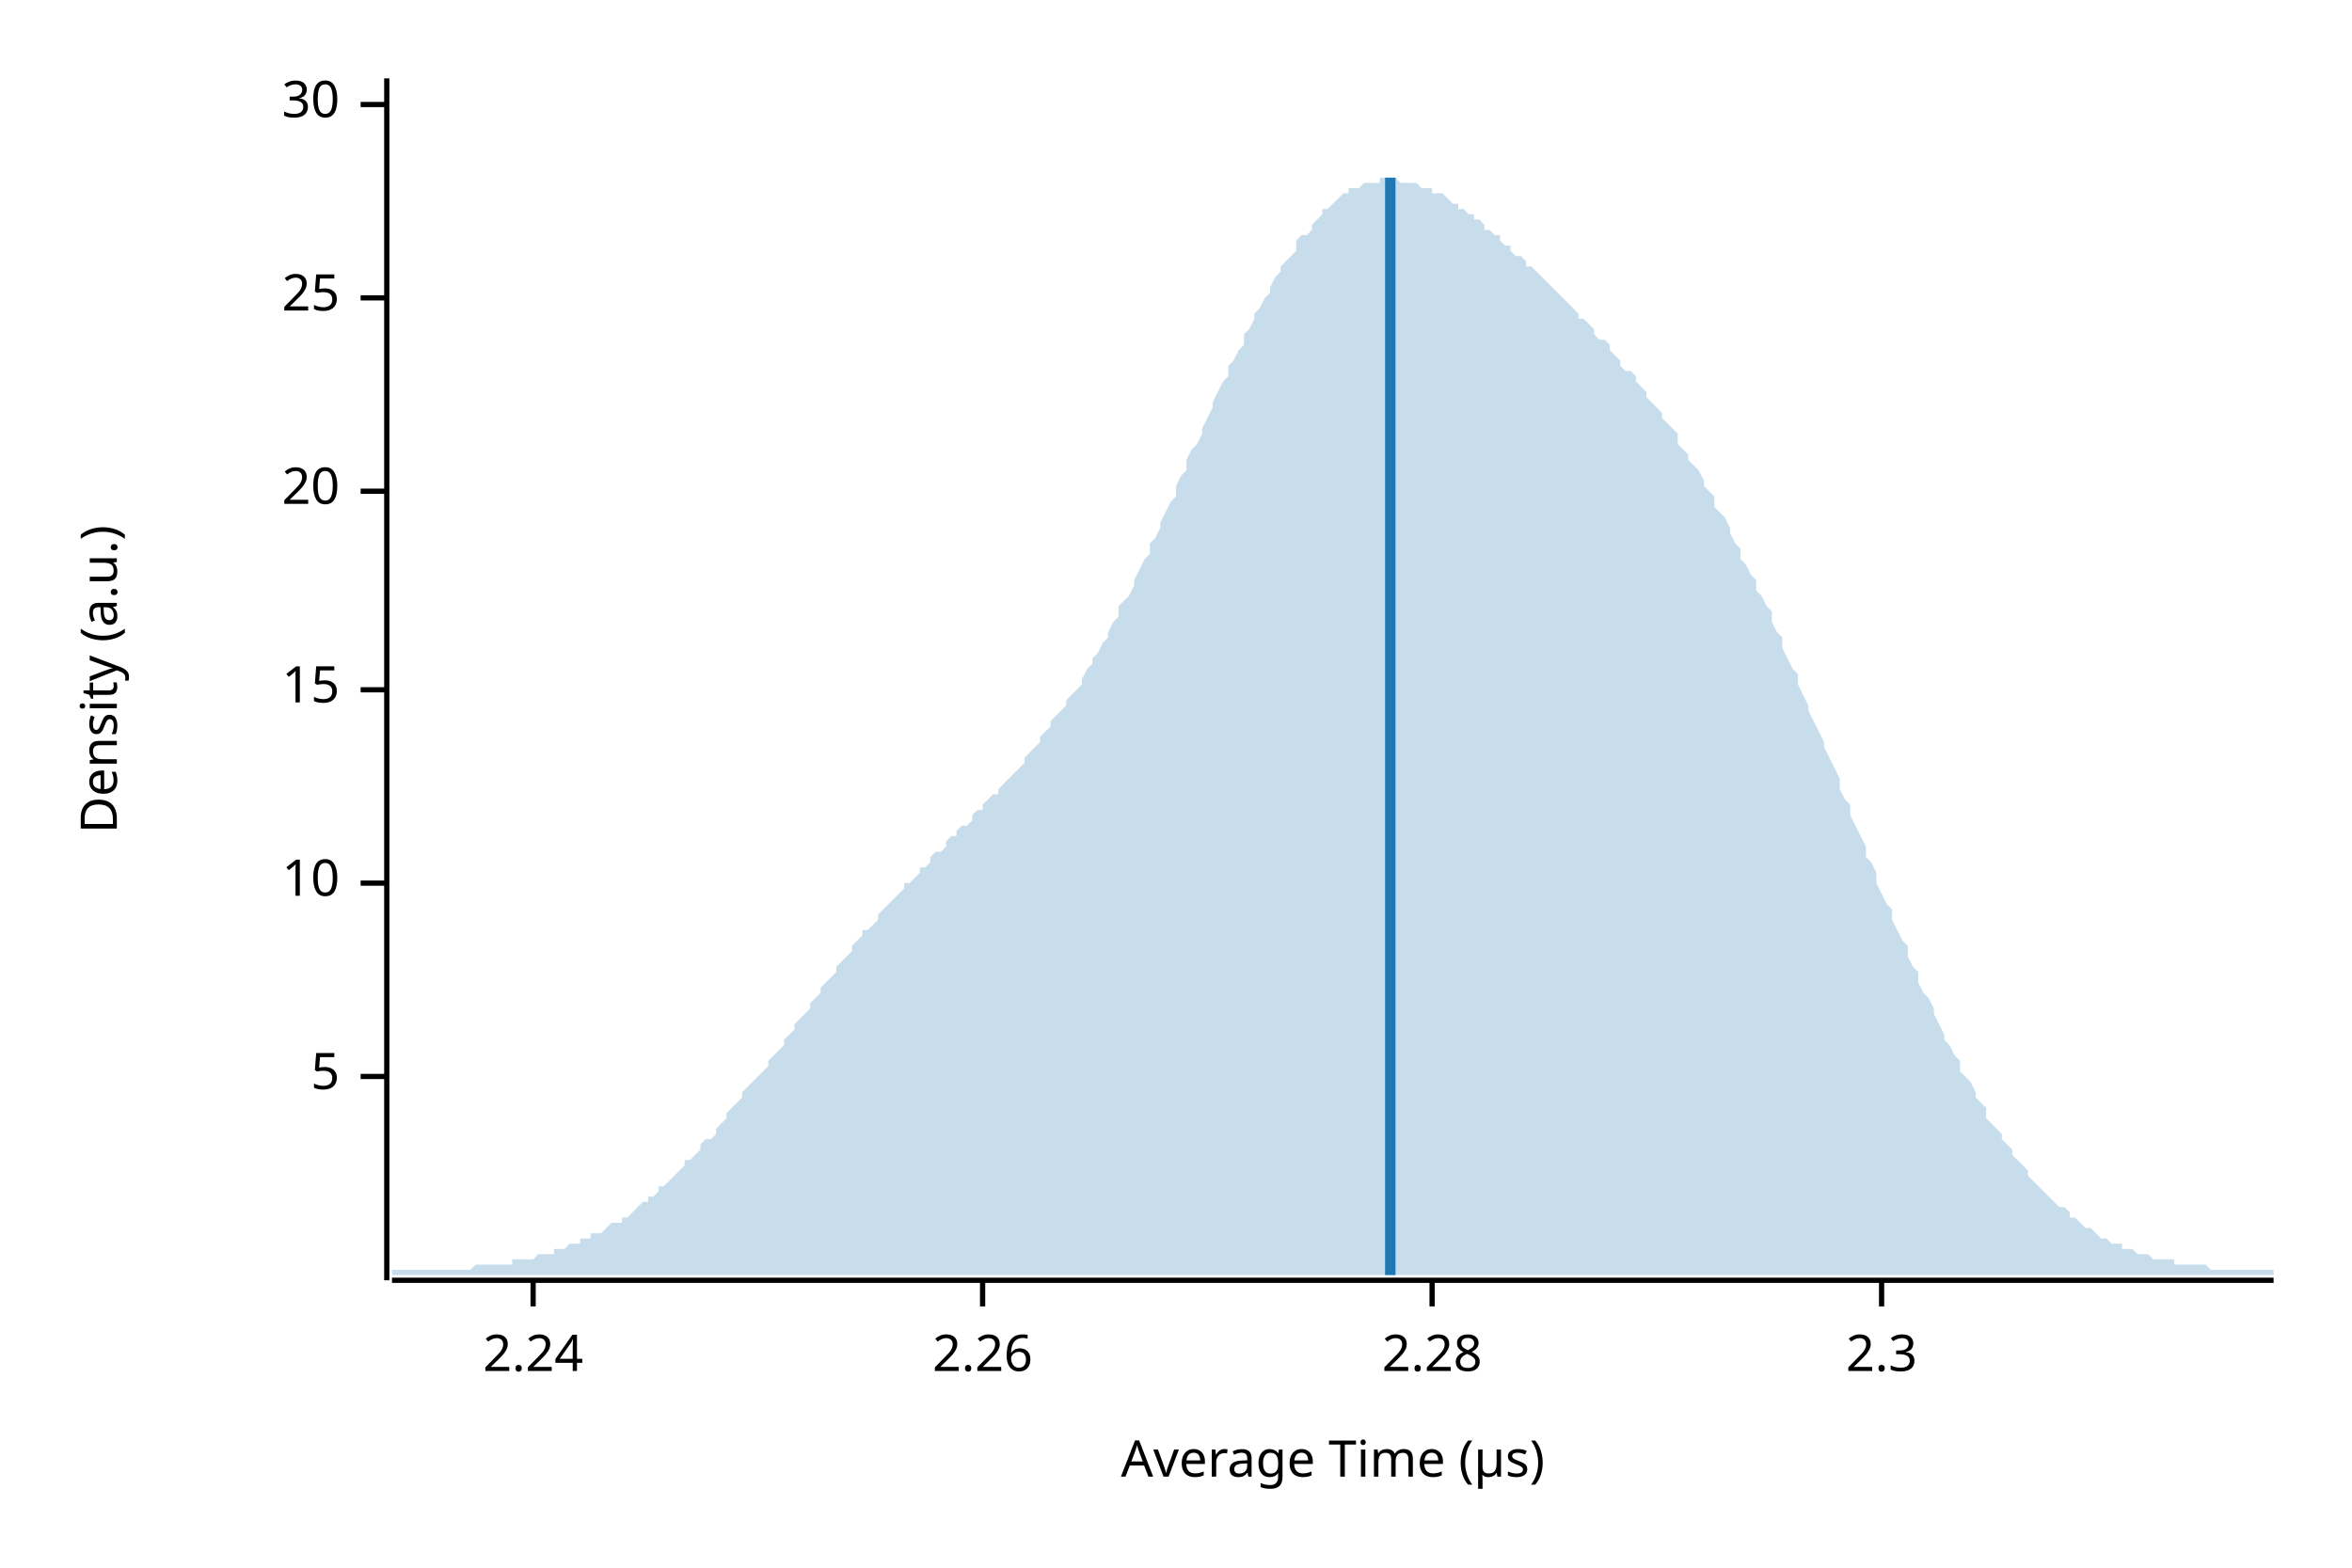
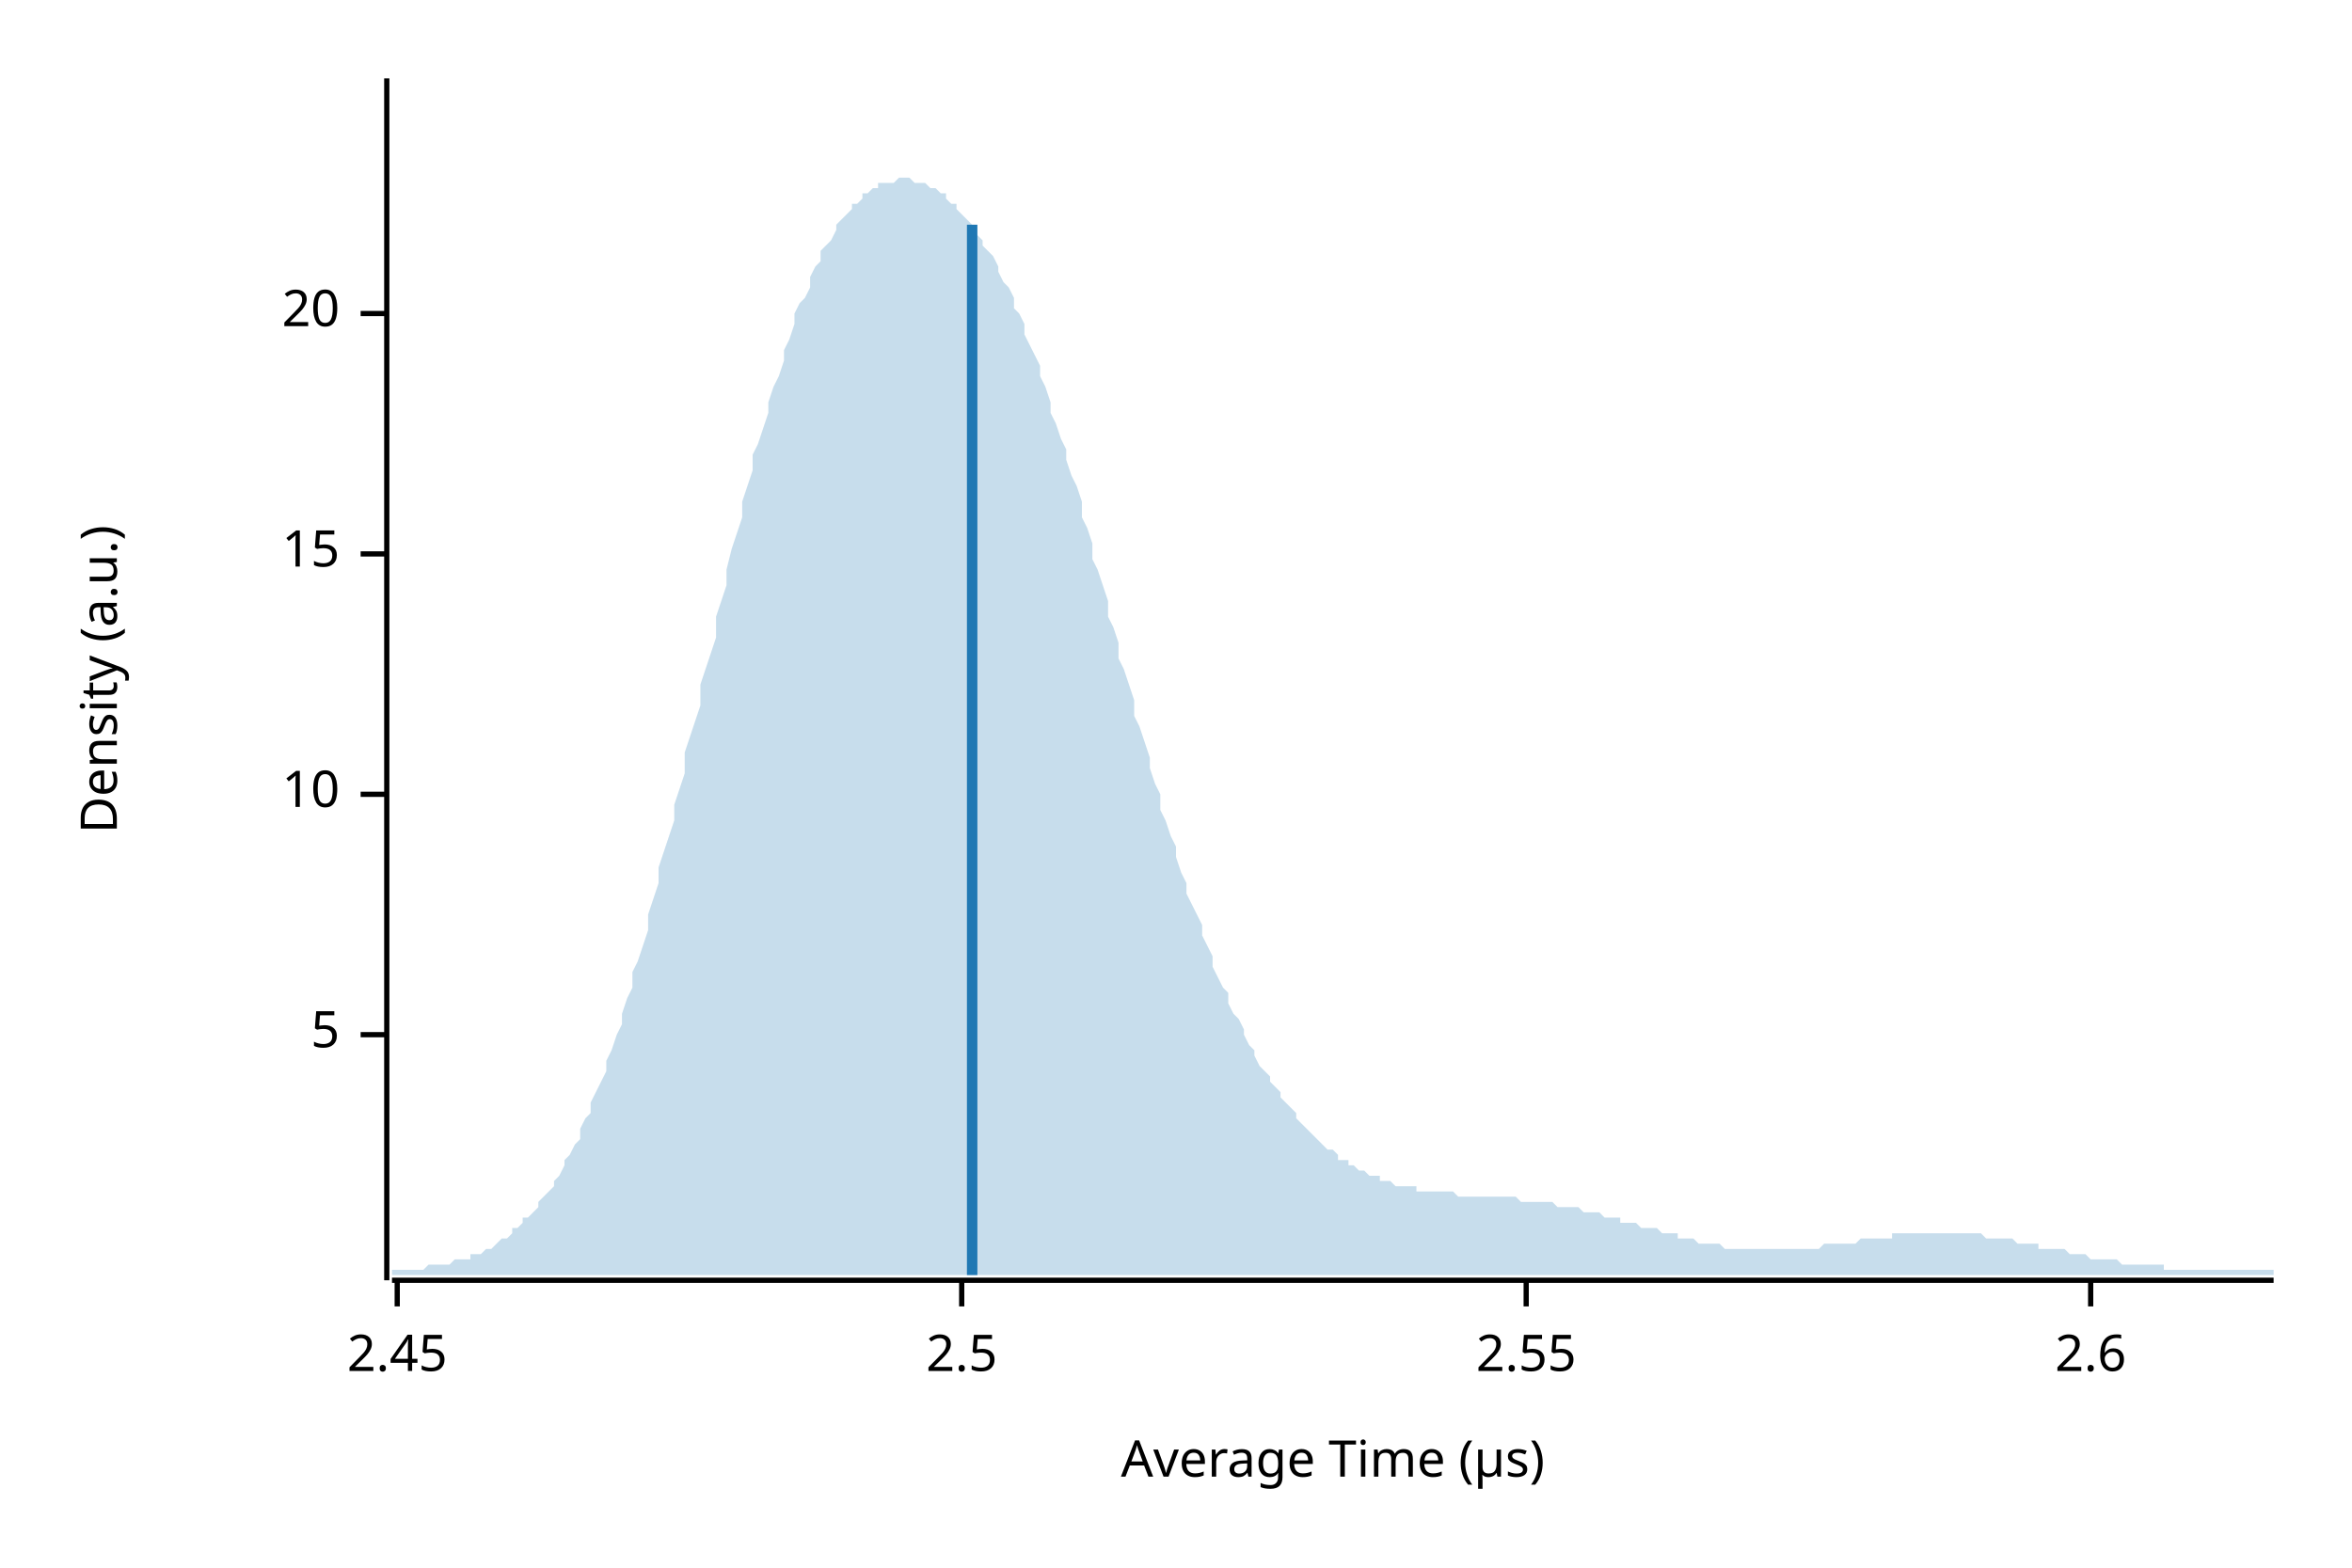
<svg xmlns="http://www.w3.org/2000/svg" width="450" height="300" viewBox="0 0 450 300">
  <text x="15" y="130" dy="0.76em" text-anchor="middle" font-family="sans-serif" font-size="9.677" opacity="1" fill="#000000" transform="rotate(270, 15, 130)">
Density (a.u.)
</text>
  <text x="255" y="285" dy="-0.5ex" text-anchor="middle" font-family="sans-serif" font-size="9.677" opacity="1" fill="#000000">
Average Time (µs)
</text>
  <polyline fill="none" opacity="1" stroke="#000000" stroke-width="1" points="74,15 74,245 " />
-   <text x="65" y="206" dy="0.5ex" text-anchor="end" font-family="sans-serif" font-size="9.677" opacity="1" fill="#000000">
+   <text x="65" y="198" dy="0.5ex" text-anchor="end" font-family="sans-serif" font-size="9.677" opacity="1" fill="#000000">
5
</text>
-   <polyline fill="none" opacity="1" stroke="#000000" stroke-width="1" points="69,206 74,206 " />
-   <text x="65" y="169" dy="0.5ex" text-anchor="end" font-family="sans-serif" font-size="9.677" opacity="1" fill="#000000">
+   <polyline fill="none" opacity="1" stroke="#000000" stroke-width="1" points="69,198 74,198 " />
+   <text x="65" y="152" dy="0.5ex" text-anchor="end" font-family="sans-serif" font-size="9.677" opacity="1" fill="#000000">
10
</text>
-   <polyline fill="none" opacity="1" stroke="#000000" stroke-width="1" points="69,169 74,169 " />
-   <text x="65" y="132" dy="0.5ex" text-anchor="end" font-family="sans-serif" font-size="9.677" opacity="1" fill="#000000">
+   <polyline fill="none" opacity="1" stroke="#000000" stroke-width="1" points="69,152 74,152 " />
+   <text x="65" y="106" dy="0.5ex" text-anchor="end" font-family="sans-serif" font-size="9.677" opacity="1" fill="#000000">
15
</text>
-   <polyline fill="none" opacity="1" stroke="#000000" stroke-width="1" points="69,132 74,132 " />
-   <text x="65" y="94" dy="0.5ex" text-anchor="end" font-family="sans-serif" font-size="9.677" opacity="1" fill="#000000">
+   <polyline fill="none" opacity="1" stroke="#000000" stroke-width="1" points="69,106 74,106 " />
+   <text x="65" y="60" dy="0.5ex" text-anchor="end" font-family="sans-serif" font-size="9.677" opacity="1" fill="#000000">
20
</text>
-   <polyline fill="none" opacity="1" stroke="#000000" stroke-width="1" points="69,94 74,94 " />
-   <text x="65" y="57" dy="0.5ex" text-anchor="end" font-family="sans-serif" font-size="9.677" opacity="1" fill="#000000">
- 25
+   <polyline fill="none" opacity="1" stroke="#000000" stroke-width="1" points="69,60 74,60 " />
+   <polyline fill="none" opacity="1" stroke="#000000" stroke-width="1" points="75,245 435,245 " />
+   <text x="76" y="255" dy="0.76em" text-anchor="middle" font-family="sans-serif" font-size="9.677" opacity="1" fill="#000000">
+ 2.45
</text>
-   <polyline fill="none" opacity="1" stroke="#000000" stroke-width="1" points="69,57 74,57 " />
-   <text x="65" y="20" dy="0.5ex" text-anchor="end" font-family="sans-serif" font-size="9.677" opacity="1" fill="#000000">
- 30
+   <polyline fill="none" opacity="1" stroke="#000000" stroke-width="1" points="76,245 76,250 " />
+   <text x="184" y="255" dy="0.76em" text-anchor="middle" font-family="sans-serif" font-size="9.677" opacity="1" fill="#000000">
+ 2.5
</text>
-   <polyline fill="none" opacity="1" stroke="#000000" stroke-width="1" points="69,20 74,20 " />
-   <polyline fill="none" opacity="1" stroke="#000000" stroke-width="1" points="75,245 435,245 " />
-   <text x="102" y="255" dy="0.76em" text-anchor="middle" font-family="sans-serif" font-size="9.677" opacity="1" fill="#000000">
- 2.24
+   <polyline fill="none" opacity="1" stroke="#000000" stroke-width="1" points="184,245 184,250 " />
+   <text x="292" y="255" dy="0.76em" text-anchor="middle" font-family="sans-serif" font-size="9.677" opacity="1" fill="#000000">
+ 2.55
</text>
-   <polyline fill="none" opacity="1" stroke="#000000" stroke-width="1" points="102,245 102,250 " />
-   <text x="188" y="255" dy="0.76em" text-anchor="middle" font-family="sans-serif" font-size="9.677" opacity="1" fill="#000000">
- 2.26
+   <polyline fill="none" opacity="1" stroke="#000000" stroke-width="1" points="292,245 292,250 " />
+   <text x="400" y="255" dy="0.76em" text-anchor="middle" font-family="sans-serif" font-size="9.677" opacity="1" fill="#000000">
+ 2.6
</text>
-   <polyline fill="none" opacity="1" stroke="#000000" stroke-width="1" points="188,245 188,250 " />
-   <text x="274" y="255" dy="0.76em" text-anchor="middle" font-family="sans-serif" font-size="9.677" opacity="1" fill="#000000">
- 2.28
- </text>
-   <polyline fill="none" opacity="1" stroke="#000000" stroke-width="1" points="274,245 274,250 " />
-   <text x="360" y="255" dy="0.76em" text-anchor="middle" font-family="sans-serif" font-size="9.677" opacity="1" fill="#000000">
- 2.3
- </text>
-   <polyline fill="none" opacity="1" stroke="#000000" stroke-width="1" points="360,245 360,250 " />
-   <polygon opacity="0.25" fill="#1F78B4" points="75,243 75,243 76,243 77,243 77,243 78,243 79,243 80,243 80,243 81,243 82,243 82,243 83,243 84,243 85,243 85,243 86,243 87,243 87,243 88,243 89,243 90,243 90,243 91,242 92,242 93,242 93,242 94,242 95,242 95,242 96,242 97,242 98,242 98,241 99,241 100,241 100,241 101,241 102,241 103,240 103,240 104,240 105,240 106,240 106,239 107,239 108,239 108,239 109,238 110,238 111,238 111,237 112,237 113,237 113,236 114,236 115,236 116,235 116,235 117,234 118,234 119,234 119,233 120,233 121,232 121,232 122,231 123,230 124,230 124,229 125,229 126,228 126,227 127,227 128,226 129,225 129,225 130,224 131,223 131,222 132,222 133,221 134,220 134,219 135,218 136,218 137,217 137,216 138,215 139,214 139,213 140,212 141,211 142,210 142,209 143,208 144,207 144,207 145,206 146,205 147,204 147,203 148,202 149,201 150,200 150,199 151,198 152,197 152,196 153,195 154,194 155,193 155,192 156,191 157,190 157,189 158,188 159,187 160,186 160,185 161,184 162,183 163,182 163,181 164,180 165,179 165,178 166,178 167,177 168,176 168,175 169,174 170,173 170,173 171,172 172,171 173,170 173,169 174,169 175,168 176,167 176,166 177,166 178,165 178,164 179,163 180,163 181,162 181,161 182,160 183,160 183,159 184,158 185,158 186,157 186,156 187,155 188,155 188,154 189,153 190,152 191,152 191,151 192,150 193,149 194,148 194,148 195,147 196,146 196,145 197,144 198,143 199,142 199,141 200,140 201,139 201,138 202,137 203,136 204,135 204,134 205,133 206,132 207,131 207,130 208,128 209,127 209,126 210,125 211,123 212,122 212,121 213,119 214,118 214,116 215,115 216,114 217,112 217,111 218,109 219,107 220,106 220,104 221,103 222,101 222,100 223,98 224,96 225,95 225,93 226,91 227,90 227,88 228,86 229,85 230,83 230,82 231,80 232,78 232,77 233,75 234,73 235,72 235,70 236,69 237,67 238,66 238,64 239,63 240,61 240,60 241,59 242,57 243,56 243,55 244,53 245,52 245,51 246,50 247,49 248,48 248,46 249,45 250,45 251,44 251,43 252,42 253,41 253,40 254,40 255,39 256,38 256,38 257,37 258,37 258,36 259,36 260,36 261,35 261,35 262,35 263,35 264,35 264,34 265,34 266,34 266,34 267,34 268,35 269,35 269,35 270,35 271,35 271,35 272,36 273,36 274,36 274,37 275,37 276,37 277,38 277,38 278,39 279,39 279,40 280,40 281,41 282,41 282,42 283,42 284,43 284,44 285,44 286,45 287,45 287,46 288,47 289,47 289,48 290,49 291,49 292,50 292,51 293,51 294,52 295,53 295,53 296,54 297,55 297,55 298,56 299,57 300,58 300,58 301,59 302,60 302,61 303,61 304,62 305,63 305,64 306,65 307,65 308,66 308,67 309,68 310,69 310,70 311,71 312,71 313,72 313,73 314,74 315,75 315,76 316,77 317,78 318,79 318,80 319,81 320,82 321,83 321,85 322,86 323,87 323,88 324,89 325,90 326,92 326,93 327,94 328,95 328,97 329,98 330,99 331,101 331,102 332,104 333,105 333,107 334,108 335,110 336,111 336,113 337,114 338,116 339,117 339,119 340,121 341,122 341,124 342,126 343,128 344,129 344,131 345,133 346,135 346,136 347,138 348,140 349,142 349,143 350,145 351,147 352,149 352,151 353,153 354,154 354,156 355,158 356,160 357,162 357,164 358,165 359,167 359,169 360,171 361,173 362,174 362,176 363,178 364,180 365,181 365,183 366,185 367,186 367,188 368,190 369,191 370,193 370,194 371,196 372,198 372,199 373,200 374,202 375,203 375,205 376,206 377,207 378,209 378,210 379,211 380,212 380,214 381,215 382,216 383,217 383,218 384,219 385,220 385,221 386,222 387,223 388,224 388,225 389,226 390,227 390,227 391,228 392,229 393,230 393,230 394,231 395,231 396,232 396,233 397,233 398,234 398,234 399,235 400,235 401,236 401,236 402,237 403,237 403,237 404,238 405,238 406,238 406,239 407,239 408,239 409,240 409,240 410,240 411,240 411,240 412,241 413,241 414,241 414,241 415,241 416,241 416,242 417,242 418,242 419,242 419,242 420,242 421,242 422,242 422,242 423,243 424,243 424,243 425,243 426,243 427,243 427,243 428,243 429,243 429,243 430,243 431,243 432,243 432,243 433,243 434,243 435,243 435,244 75,244 " />
-   <polyline fill="none" opacity="1" stroke="#1F78B4" stroke-width="2" points="266,244 266,34 " />
+   <polyline fill="none" opacity="1" stroke="#000000" stroke-width="1" points="400,245 400,250 " />
+   <polygon opacity="0.25" fill="#1F78B4" points="75,243 75,243 76,243 77,243 77,243 78,243 79,243 80,243 80,243 81,243 82,242 82,242 83,242 84,242 85,242 85,242 86,242 87,241 87,241 88,241 89,241 90,241 90,240 91,240 92,240 93,239 93,239 94,239 95,238 95,238 96,237 97,237 98,236 98,235 99,235 100,234 100,233 101,233 102,232 103,231 103,230 104,229 105,228 106,227 106,226 107,225 108,223 108,222 109,221 110,219 111,218 111,216 112,214 113,213 113,211 114,209 115,207 116,205 116,203 117,201 118,198 119,196 119,194 120,191 121,189 121,186 122,184 123,181 124,178 124,175 125,172 126,169 126,166 127,163 128,160 129,157 129,154 130,151 131,148 131,144 132,141 133,138 134,135 134,131 135,128 136,125 137,122 137,118 138,115 139,112 139,109 140,105 141,102 142,99 142,96 143,93 144,90 144,87 145,85 146,82 147,79 147,77 148,74 149,72 150,69 150,67 151,65 152,62 152,60 153,58 154,57 155,55 155,53 156,51 157,50 157,48 158,47 159,46 160,44 160,43 161,42 162,41 163,40 163,39 164,39 165,38 165,37 166,37 167,36 168,36 168,35 169,35 170,35 170,35 171,35 172,34 173,34 173,34 174,34 175,35 176,35 176,35 177,35 178,36 178,36 179,36 180,37 181,37 181,38 182,39 183,39 183,40 184,41 185,42 186,43 186,44 187,45 188,46 188,47 189,48 190,49 191,51 191,52 192,54 193,55 194,57 194,59 195,60 196,62 196,64 197,66 198,68 199,70 199,72 200,74 201,77 201,79 202,81 203,84 204,86 204,88 205,91 206,93 207,96 207,99 208,101 209,104 209,107 210,109 211,112 212,115 212,118 213,120 214,123 214,126 215,128 216,131 217,134 217,137 218,139 219,142 220,145 220,147 221,150 222,152 222,155 223,157 224,160 225,162 225,164 226,167 227,169 227,171 228,173 229,175 230,177 230,179 231,181 232,183 232,185 233,187 234,189 235,190 235,192 236,194 237,195 238,197 238,198 239,200 240,201 240,202 241,204 242,205 243,206 243,207 244,208 245,209 245,210 246,211 247,212 248,213 248,214 249,215 250,216 251,217 251,217 252,218 253,219 253,219 254,220 255,220 256,221 256,222 257,222 258,222 258,223 259,223 260,224 261,224 261,224 262,225 263,225 264,225 264,226 265,226 266,226 266,226 267,227 268,227 269,227 269,227 270,227 271,227 271,228 272,228 273,228 274,228 274,228 275,228 276,228 277,228 277,228 278,228 279,229 279,229 280,229 281,229 282,229 282,229 283,229 284,229 284,229 285,229 286,229 287,229 287,229 288,229 289,229 289,229 290,229 291,230 292,230 292,230 293,230 294,230 295,230 295,230 296,230 297,230 297,230 298,231 299,231 300,231 300,231 301,231 302,231 302,231 303,232 304,232 305,232 305,232 306,232 307,233 308,233 308,233 309,233 310,233 310,234 311,234 312,234 313,234 313,234 314,235 315,235 315,235 316,235 317,235 318,236 318,236 319,236 320,236 321,236 321,237 322,237 323,237 323,237 324,237 325,238 326,238 326,238 327,238 328,238 328,238 329,238 330,239 331,239 331,239 332,239 333,239 333,239 334,239 335,239 336,239 336,239 337,239 338,239 339,239 339,239 340,239 341,239 341,239 342,239 343,239 344,239 344,239 345,239 346,239 346,239 347,239 348,239 349,238 349,238 350,238 351,238 352,238 352,238 353,238 354,238 354,238 355,238 356,237 357,237 357,237 358,237 359,237 359,237 360,237 361,237 362,237 362,236 363,236 364,236 365,236 365,236 366,236 367,236 367,236 368,236 369,236 370,236 370,236 371,236 372,236 372,236 373,236 374,236 375,236 375,236 376,236 377,236 378,236 378,236 379,236 380,237 380,237 381,237 382,237 383,237 383,237 384,237 385,237 385,237 386,238 387,238 388,238 388,238 389,238 390,238 390,239 391,239 392,239 393,239 393,239 394,239 395,239 396,240 396,240 397,240 398,240 398,240 399,240 400,241 401,241 401,241 402,241 403,241 403,241 404,241 405,241 406,242 406,242 407,242 408,242 409,242 409,242 410,242 411,242 411,242 412,242 413,242 414,242 414,243 415,243 416,243 416,243 417,243 418,243 419,243 419,243 420,243 421,243 422,243 422,243 423,243 424,243 424,243 425,243 426,243 427,243 427,243 428,243 429,243 429,243 430,243 431,243 432,243 432,243 433,243 434,243 435,243 435,244 75,244 " />
+   <polyline fill="none" opacity="1" stroke="#1F78B4" stroke-width="2" points="186,244 186,43 " />
</svg>
